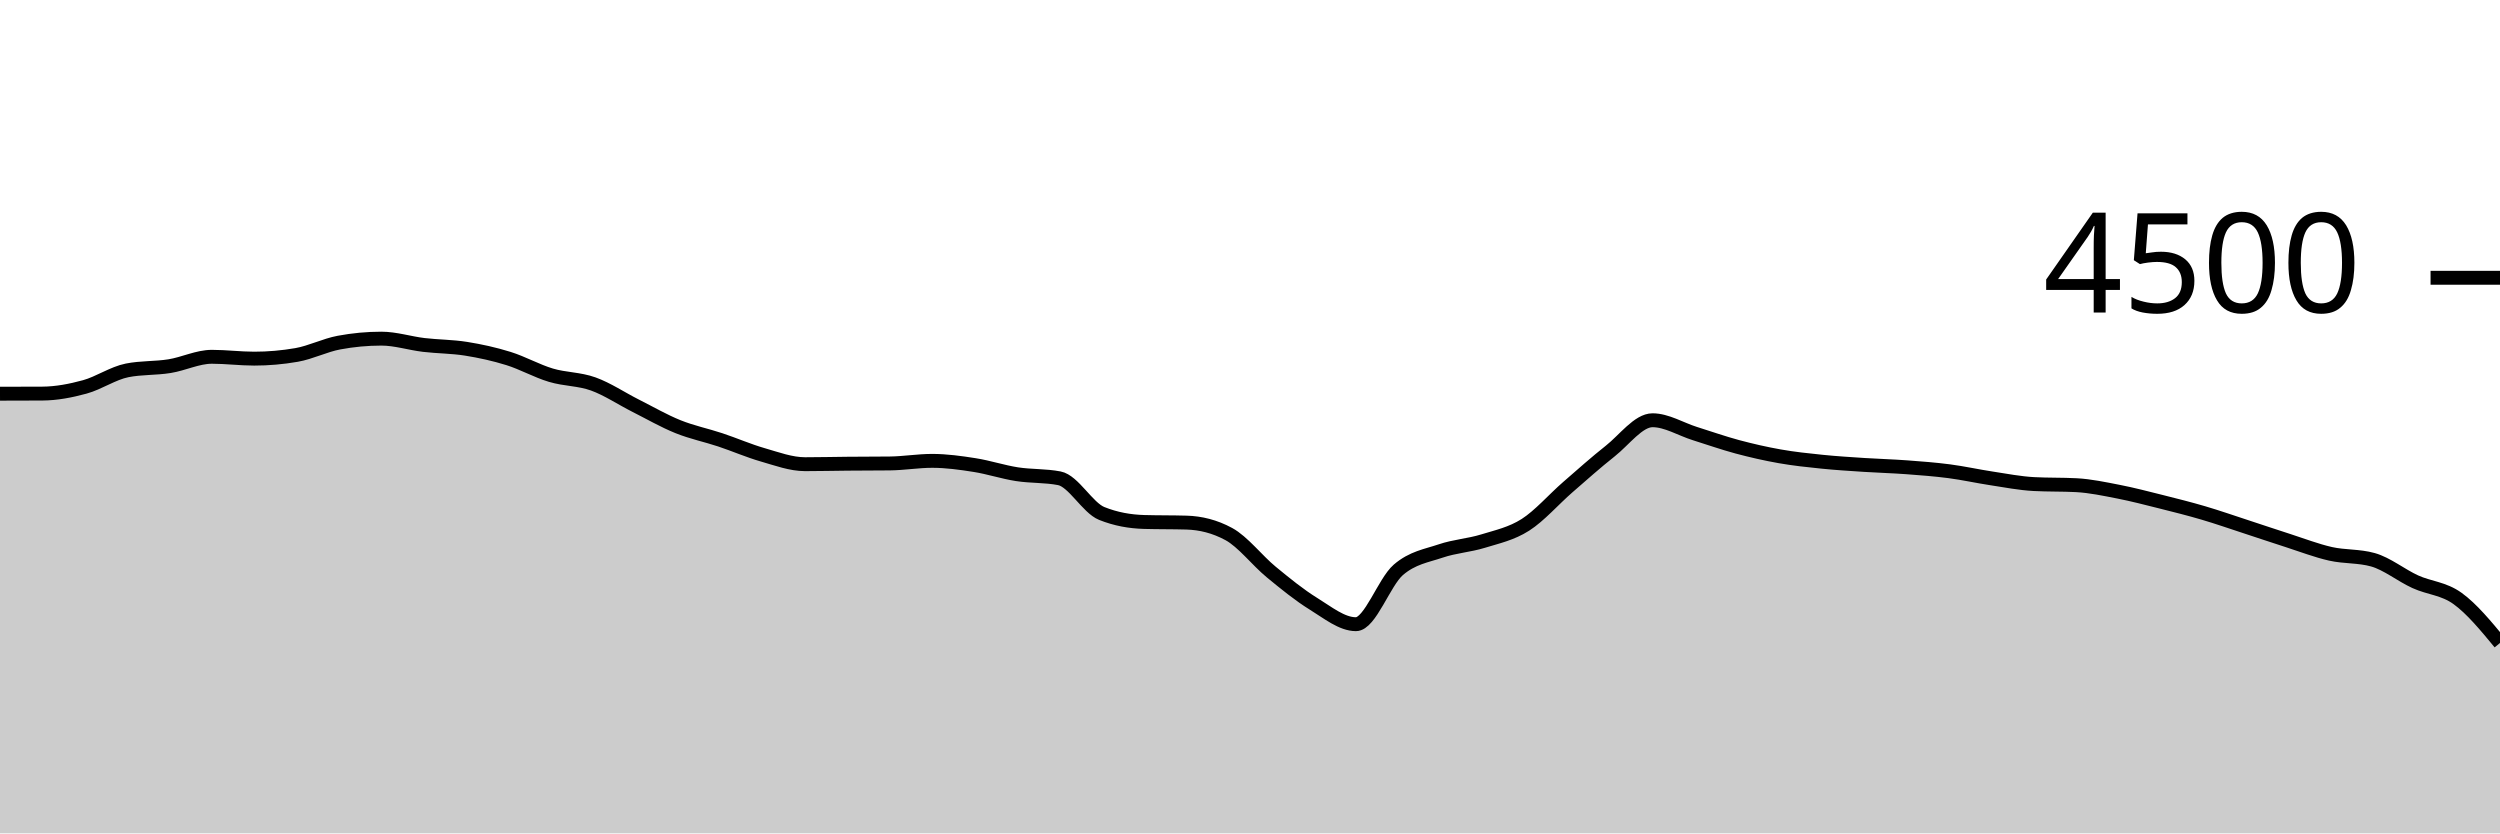
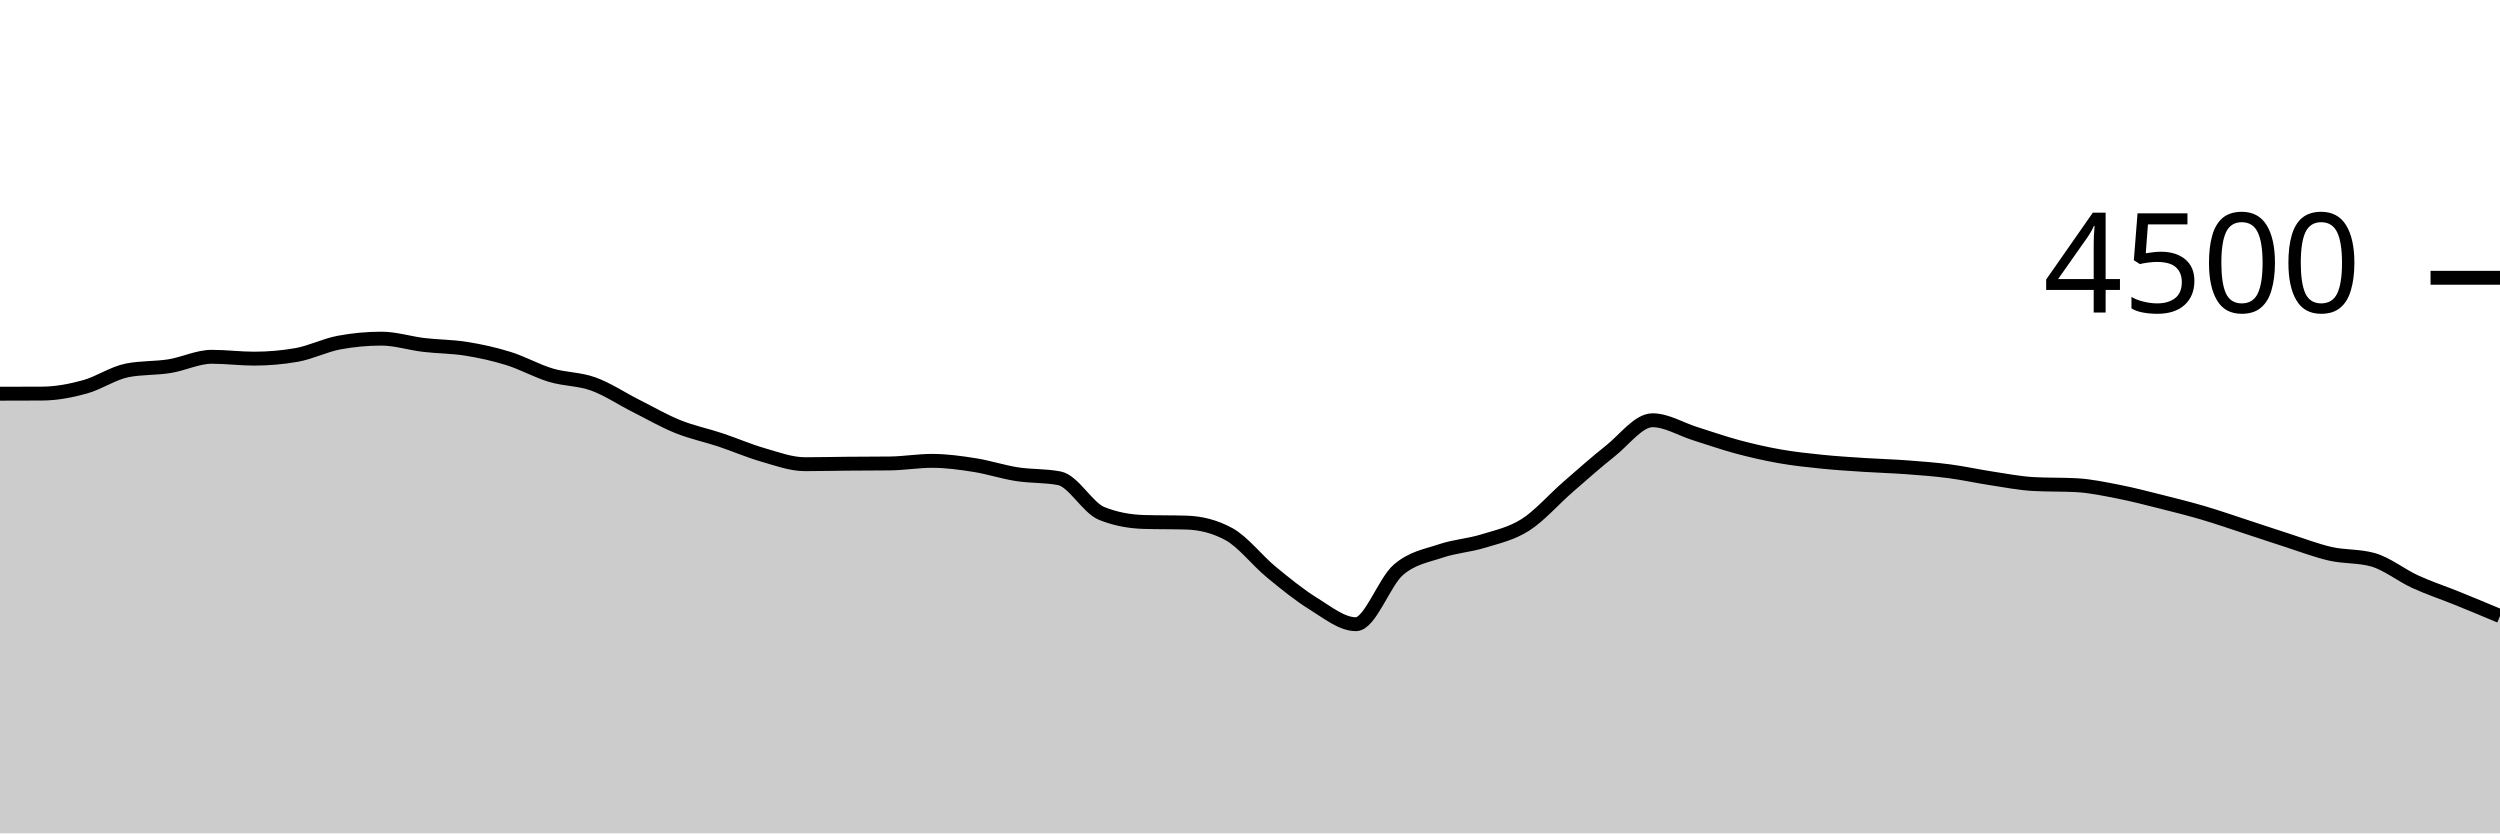
<svg xmlns="http://www.w3.org/2000/svg" viewBox="0 0 180 60">
  <g transform="translate(0,20)">
-     <path class="area" fill="rgba(0, 0, 0, 0.2)" d="M0,8.347C1.017,8.345,2.034,8.344,3.051,8.338C4.068,8.332,5.085,8.136,6.102,7.858C7.119,7.579,8.136,6.868,9.153,6.667C10.169,6.465,11.186,6.527,12.203,6.364C13.22,6.201,14.237,5.689,15.254,5.689C16.271,5.689,17.288,5.822,18.305,5.822C19.322,5.822,20.339,5.733,21.356,5.556C22.373,5.378,23.39,4.856,24.407,4.667C25.424,4.477,26.441,4.382,27.458,4.382C28.475,4.382,29.492,4.714,30.508,4.836C31.525,4.957,32.542,4.948,33.559,5.111C34.576,5.274,35.593,5.496,36.61,5.813C37.627,6.13,38.644,6.708,39.661,7.013C40.678,7.319,41.695,7.279,42.712,7.644C43.729,8.01,44.746,8.696,45.763,9.209C46.78,9.721,47.797,10.31,48.814,10.72C49.831,11.13,50.847,11.333,51.864,11.671C52.881,12.009,53.898,12.455,54.915,12.747C55.932,13.039,56.949,13.422,57.966,13.422C58.983,13.422,60,13.396,61.017,13.387C62.034,13.378,63.051,13.381,64.068,13.369C65.085,13.357,66.102,13.182,67.119,13.182C68.136,13.182,69.153,13.324,70.169,13.484C71.186,13.644,72.203,13.984,73.22,14.142C74.237,14.301,75.254,14.24,76.271,14.436C77.288,14.631,78.305,16.56,79.322,16.969C80.339,17.378,81.356,17.553,82.373,17.582C83.39,17.612,84.407,17.597,85.424,17.627C86.441,17.656,87.458,17.902,88.475,18.453C89.492,19.004,90.508,20.345,91.525,21.182C92.542,22.019,93.559,22.849,94.576,23.476C95.593,24.102,96.61,24.942,97.627,24.942C98.644,24.942,99.661,21.91,100.678,21.031C101.695,20.153,102.712,20.016,103.729,19.671C104.746,19.326,105.763,19.274,106.78,18.96C107.797,18.646,108.814,18.434,109.831,17.787C110.847,17.139,111.864,15.96,112.881,15.076C113.898,14.191,114.915,13.283,115.932,12.48C116.949,11.677,117.966,10.258,118.983,10.258C120,10.258,121.017,10.899,122.034,11.218C123.051,11.536,124.068,11.896,125.085,12.169C126.102,12.441,127.119,12.674,128.136,12.853C129.153,13.033,130.169,13.141,131.186,13.244C132.203,13.348,133.22,13.409,134.237,13.476C135.254,13.542,136.271,13.569,137.288,13.644C138.305,13.72,139.322,13.796,140.339,13.929C141.356,14.062,142.373,14.29,143.39,14.444C144.407,14.599,145.424,14.8,146.441,14.853C147.458,14.907,148.475,14.88,149.492,14.933C150.508,14.987,151.525,15.206,152.542,15.404C153.559,15.603,154.576,15.87,155.593,16.124C156.61,16.379,157.627,16.634,158.644,16.933C159.661,17.233,160.678,17.588,161.695,17.92C162.712,18.252,163.729,18.599,164.746,18.924C165.763,19.25,166.78,19.646,167.797,19.876C168.814,20.105,169.831,20.018,170.847,20.302C171.864,20.587,172.881,21.419,173.898,21.884C174.915,22.35,175.932,22.359,176.949,23.093C177.966,23.828,178.983,25.061,180,26.293L180,40C178.983,40,177.966,40,176.949,40C175.932,40,174.915,40,173.898,40C172.881,40,171.864,40,170.847,40C169.831,40,168.814,40,167.797,40C166.78,40,165.763,40,164.746,40C163.729,40,162.712,40,161.695,40C160.678,40,159.661,40,158.644,40C157.627,40,156.61,40,155.593,40C154.576,40,153.559,40,152.542,40C151.525,40,150.508,40,149.492,40C148.475,40,147.458,40,146.441,40C145.424,40,144.407,40,143.39,40C142.373,40,141.356,40,140.339,40C139.322,40,138.305,40,137.288,40C136.271,40,135.254,40,134.237,40C133.22,40,132.203,40,131.186,40C130.169,40,129.153,40,128.136,40C127.119,40,126.102,40,125.085,40C124.068,40,123.051,40,122.034,40C121.017,40,120,40,118.983,40C117.966,40,116.949,40,115.932,40C114.915,40,113.898,40,112.881,40C111.864,40,110.847,40,109.831,40C108.814,40,107.797,40,106.78,40C105.763,40,104.746,40,103.729,40C102.712,40,101.695,40,100.678,40C99.661,40,98.644,40,97.627,40C96.61,40,95.593,40,94.576,40C93.559,40,92.542,40,91.525,40C90.508,40,89.492,40,88.475,40C87.458,40,86.441,40,85.424,40C84.407,40,83.39,40,82.373,40C81.356,40,80.339,40,79.322,40C78.305,40,77.288,40,76.271,40C75.254,40,74.237,40,73.22,40C72.203,40,71.186,40,70.169,40C69.153,40,68.136,40,67.119,40C66.102,40,65.085,40,64.068,40C63.051,40,62.034,40,61.017,40C60,40,58.983,40,57.966,40C56.949,40,55.932,40,54.915,40C53.898,40,52.881,40,51.864,40C50.847,40,49.831,40,48.814,40C47.797,40,46.78,40,45.763,40C44.746,40,43.729,40,42.712,40C41.695,40,40.678,40,39.661,40C38.644,40,37.627,40,36.61,40C35.593,40,34.576,40,33.559,40C32.542,40,31.525,40,30.508,40C29.492,40,28.475,40,27.458,40C26.441,40,25.424,40,24.407,40C23.39,40,22.373,40,21.356,40C20.339,40,19.322,40,18.305,40C17.288,40,16.271,40,15.254,40C14.237,40,13.22,40,12.203,40C11.186,40,10.169,40,9.153,40C8.136,40,7.119,40,6.102,40C5.085,40,4.068,40,3.051,40C2.034,40,1.017,40,0,40Z" />
-     <path class="line" stroke="black" fill="none" d="M0,8.347C1.017,8.345,2.034,8.344,3.051,8.338C4.068,8.332,5.085,8.136,6.102,7.858C7.119,7.579,8.136,6.868,9.153,6.667C10.169,6.465,11.186,6.527,12.203,6.364C13.22,6.201,14.237,5.689,15.254,5.689C16.271,5.689,17.288,5.822,18.305,5.822C19.322,5.822,20.339,5.733,21.356,5.556C22.373,5.378,23.39,4.856,24.407,4.667C25.424,4.477,26.441,4.382,27.458,4.382C28.475,4.382,29.492,4.714,30.508,4.836C31.525,4.957,32.542,4.948,33.559,5.111C34.576,5.274,35.593,5.496,36.61,5.813C37.627,6.13,38.644,6.708,39.661,7.013C40.678,7.319,41.695,7.279,42.712,7.644C43.729,8.01,44.746,8.696,45.763,9.209C46.78,9.721,47.797,10.31,48.814,10.72C49.831,11.13,50.847,11.333,51.864,11.671C52.881,12.009,53.898,12.455,54.915,12.747C55.932,13.039,56.949,13.422,57.966,13.422C58.983,13.422,60,13.396,61.017,13.387C62.034,13.378,63.051,13.381,64.068,13.369C65.085,13.357,66.102,13.182,67.119,13.182C68.136,13.182,69.153,13.324,70.169,13.484C71.186,13.644,72.203,13.984,73.22,14.142C74.237,14.301,75.254,14.24,76.271,14.436C77.288,14.631,78.305,16.56,79.322,16.969C80.339,17.378,81.356,17.553,82.373,17.582C83.39,17.612,84.407,17.597,85.424,17.627C86.441,17.656,87.458,17.902,88.475,18.453C89.492,19.004,90.508,20.345,91.525,21.182C92.542,22.019,93.559,22.849,94.576,23.476C95.593,24.102,96.61,24.942,97.627,24.942C98.644,24.942,99.661,21.91,100.678,21.031C101.695,20.153,102.712,20.016,103.729,19.671C104.746,19.326,105.763,19.274,106.78,18.96C107.797,18.646,108.814,18.434,109.831,17.787C110.847,17.139,111.864,15.96,112.881,15.076C113.898,14.191,114.915,13.283,115.932,12.48C116.949,11.677,117.966,10.258,118.983,10.258C120,10.258,121.017,10.899,122.034,11.218C123.051,11.536,124.068,11.896,125.085,12.169C126.102,12.441,127.119,12.674,128.136,12.853C129.153,13.033,130.169,13.141,131.186,13.244C132.203,13.348,133.22,13.409,134.237,13.476C135.254,13.542,136.271,13.569,137.288,13.644C138.305,13.72,139.322,13.796,140.339,13.929C141.356,14.062,142.373,14.29,143.39,14.444C144.407,14.599,145.424,14.8,146.441,14.853C147.458,14.907,148.475,14.88,149.492,14.933C150.508,14.987,151.525,15.206,152.542,15.404C153.559,15.603,154.576,15.87,155.593,16.124C156.61,16.379,157.627,16.634,158.644,16.933C159.661,17.233,160.678,17.588,161.695,17.92C162.712,18.252,163.729,18.599,164.746,18.924C165.763,19.25,166.78,19.646,167.797,19.876C168.814,20.105,169.831,20.018,170.847,20.302C171.864,20.587,172.881,21.419,173.898,21.884C174.915,22.35,175.932,22.359,176.949,23.093C177.966,23.828,178.983,25.061,180,26.293" />
+     <path class="area" fill="rgba(0, 0, 0, 0.2)" d="M0,8.347C1.017,8.345,2.034,8.344,3.051,8.338C4.068,8.332,5.085,8.136,6.102,7.858C7.119,7.579,8.136,6.868,9.153,6.667C10.169,6.465,11.186,6.527,12.203,6.364C13.22,6.201,14.237,5.689,15.254,5.689C16.271,5.689,17.288,5.822,18.305,5.822C19.322,5.822,20.339,5.733,21.356,5.556C22.373,5.378,23.39,4.856,24.407,4.667C25.424,4.477,26.441,4.382,27.458,4.382C28.475,4.382,29.492,4.714,30.508,4.836C31.525,4.957,32.542,4.948,33.559,5.111C34.576,5.274,35.593,5.496,36.61,5.813C37.627,6.13,38.644,6.708,39.661,7.013C40.678,7.319,41.695,7.279,42.712,7.644C43.729,8.01,44.746,8.696,45.763,9.209C46.78,9.721,47.797,10.31,48.814,10.72C49.831,11.13,50.847,11.333,51.864,11.671C52.881,12.009,53.898,12.455,54.915,12.747C55.932,13.039,56.949,13.422,57.966,13.422C58.983,13.422,60,13.396,61.017,13.387C62.034,13.378,63.051,13.381,64.068,13.369C65.085,13.357,66.102,13.182,67.119,13.182C68.136,13.182,69.153,13.324,70.169,13.484C71.186,13.644,72.203,13.984,73.22,14.142C74.237,14.301,75.254,14.24,76.271,14.436C77.288,14.631,78.305,16.56,79.322,16.969C80.339,17.378,81.356,17.553,82.373,17.582C83.39,17.612,84.407,17.597,85.424,17.627C86.441,17.656,87.458,17.902,88.475,18.453C89.492,19.004,90.508,20.345,91.525,21.182C92.542,22.019,93.559,22.849,94.576,23.476C95.593,24.102,96.61,24.942,97.627,24.942C98.644,24.942,99.661,21.91,100.678,21.031C101.695,20.153,102.712,20.016,103.729,19.671C104.746,19.326,105.763,19.274,106.78,18.96C107.797,18.646,108.814,18.434,109.831,17.787C110.847,17.139,111.864,15.96,112.881,15.076C113.898,14.191,114.915,13.283,115.932,12.48C116.949,11.677,117.966,10.258,118.983,10.258C120,10.258,121.017,10.899,122.034,11.218C123.051,11.536,124.068,11.896,125.085,12.169C126.102,12.441,127.119,12.674,128.136,12.853C129.153,13.033,130.169,13.141,131.186,13.244C132.203,13.348,133.22,13.409,134.237,13.476C135.254,13.542,136.271,13.569,137.288,13.644C138.305,13.72,139.322,13.796,140.339,13.929C141.356,14.062,142.373,14.29,143.39,14.444C144.407,14.599,145.424,14.8,146.441,14.853C147.458,14.907,148.475,14.88,149.492,14.933C150.508,14.987,151.525,15.206,152.542,15.404C153.559,15.603,154.576,15.87,155.593,16.124C156.61,16.379,157.627,16.634,158.644,16.933C159.661,17.233,160.678,17.588,161.695,17.92C162.712,18.252,163.729,18.599,164.746,18.924C165.763,19.25,166.78,19.646,167.797,19.876C168.814,20.105,169.831,20.018,170.847,20.302C171.864,20.587,172.881,21.419,173.898,21.884C174.915,22.35,175.932,22.681,176.949,23.093C177.966,23.505,178.983,23.93,180,24.356L180,40C178.983,40,177.966,40,176.949,40C175.932,40,174.915,40,173.898,40C172.881,40,171.864,40,170.847,40C169.831,40,168.814,40,167.797,40C166.78,40,165.763,40,164.746,40C163.729,40,162.712,40,161.695,40C160.678,40,159.661,40,158.644,40C157.627,40,156.61,40,155.593,40C154.576,40,153.559,40,152.542,40C151.525,40,150.508,40,149.492,40C148.475,40,147.458,40,146.441,40C145.424,40,144.407,40,143.39,40C142.373,40,141.356,40,140.339,40C139.322,40,138.305,40,137.288,40C136.271,40,135.254,40,134.237,40C133.22,40,132.203,40,131.186,40C130.169,40,129.153,40,128.136,40C127.119,40,126.102,40,125.085,40C124.068,40,123.051,40,122.034,40C121.017,40,120,40,118.983,40C117.966,40,116.949,40,115.932,40C114.915,40,113.898,40,112.881,40C111.864,40,110.847,40,109.831,40C108.814,40,107.797,40,106.78,40C105.763,40,104.746,40,103.729,40C102.712,40,101.695,40,100.678,40C99.661,40,98.644,40,97.627,40C96.61,40,95.593,40,94.576,40C93.559,40,92.542,40,91.525,40C90.508,40,89.492,40,88.475,40C87.458,40,86.441,40,85.424,40C84.407,40,83.39,40,82.373,40C81.356,40,80.339,40,79.322,40C78.305,40,77.288,40,76.271,40C75.254,40,74.237,40,73.22,40C72.203,40,71.186,40,70.169,40C69.153,40,68.136,40,67.119,40C66.102,40,65.085,40,64.068,40C63.051,40,62.034,40,61.017,40C60,40,58.983,40,57.966,40C56.949,40,55.932,40,54.915,40C53.898,40,52.881,40,51.864,40C50.847,40,49.831,40,48.814,40C47.797,40,46.78,40,45.763,40C44.746,40,43.729,40,42.712,40C41.695,40,40.678,40,39.661,40C38.644,40,37.627,40,36.61,40C35.593,40,34.576,40,33.559,40C32.542,40,31.525,40,30.508,40C29.492,40,28.475,40,27.458,40C26.441,40,25.424,40,24.407,40C23.39,40,22.373,40,21.356,40C20.339,40,19.322,40,18.305,40C17.288,40,16.271,40,15.254,40C14.237,40,13.22,40,12.203,40C11.186,40,10.169,40,9.153,40C8.136,40,7.119,40,6.102,40C5.085,40,4.068,40,3.051,40C2.034,40,1.017,40,0,40Z" />
+     <path class="line" stroke="black" fill="none" d="M0,8.347C1.017,8.345,2.034,8.344,3.051,8.338C4.068,8.332,5.085,8.136,6.102,7.858C7.119,7.579,8.136,6.868,9.153,6.667C10.169,6.465,11.186,6.527,12.203,6.364C13.22,6.201,14.237,5.689,15.254,5.689C16.271,5.689,17.288,5.822,18.305,5.822C19.322,5.822,20.339,5.733,21.356,5.556C22.373,5.378,23.39,4.856,24.407,4.667C25.424,4.477,26.441,4.382,27.458,4.382C28.475,4.382,29.492,4.714,30.508,4.836C31.525,4.957,32.542,4.948,33.559,5.111C34.576,5.274,35.593,5.496,36.61,5.813C37.627,6.13,38.644,6.708,39.661,7.013C40.678,7.319,41.695,7.279,42.712,7.644C43.729,8.01,44.746,8.696,45.763,9.209C46.78,9.721,47.797,10.31,48.814,10.72C49.831,11.13,50.847,11.333,51.864,11.671C52.881,12.009,53.898,12.455,54.915,12.747C55.932,13.039,56.949,13.422,57.966,13.422C58.983,13.422,60,13.396,61.017,13.387C62.034,13.378,63.051,13.381,64.068,13.369C65.085,13.357,66.102,13.182,67.119,13.182C68.136,13.182,69.153,13.324,70.169,13.484C71.186,13.644,72.203,13.984,73.22,14.142C74.237,14.301,75.254,14.24,76.271,14.436C77.288,14.631,78.305,16.56,79.322,16.969C80.339,17.378,81.356,17.553,82.373,17.582C83.39,17.612,84.407,17.597,85.424,17.627C86.441,17.656,87.458,17.902,88.475,18.453C89.492,19.004,90.508,20.345,91.525,21.182C92.542,22.019,93.559,22.849,94.576,23.476C95.593,24.102,96.61,24.942,97.627,24.942C98.644,24.942,99.661,21.91,100.678,21.031C101.695,20.153,102.712,20.016,103.729,19.671C104.746,19.326,105.763,19.274,106.78,18.96C107.797,18.646,108.814,18.434,109.831,17.787C110.847,17.139,111.864,15.96,112.881,15.076C113.898,14.191,114.915,13.283,115.932,12.48C116.949,11.677,117.966,10.258,118.983,10.258C120,10.258,121.017,10.899,122.034,11.218C123.051,11.536,124.068,11.896,125.085,12.169C126.102,12.441,127.119,12.674,128.136,12.853C129.153,13.033,130.169,13.141,131.186,13.244C132.203,13.348,133.22,13.409,134.237,13.476C135.254,13.542,136.271,13.569,137.288,13.644C138.305,13.72,139.322,13.796,140.339,13.929C141.356,14.062,142.373,14.29,143.39,14.444C144.407,14.599,145.424,14.8,146.441,14.853C147.458,14.907,148.475,14.88,149.492,14.933C150.508,14.987,151.525,15.206,152.542,15.404C153.559,15.603,154.576,15.87,155.593,16.124C156.61,16.379,157.627,16.634,158.644,16.933C159.661,17.233,160.678,17.588,161.695,17.92C162.712,18.252,163.729,18.599,164.746,18.924C165.763,19.25,166.78,19.646,167.797,19.876C168.814,20.105,169.831,20.018,170.847,20.302C171.864,20.587,172.881,21.419,173.898,21.884C174.915,22.35,175.932,22.681,176.949,23.093C177.966,23.505,178.983,23.93,180,24.356" />
    <path class="axis-ceiling" stroke-width="1" stroke="black" fill="none" d="M175,0L180,0" />
    <text class="axis-ceiling-label" font-family="sans-serif" text-anchor="end" font-size="10px" x="170" y="2.5">4500</text>
  </g>
</svg>
